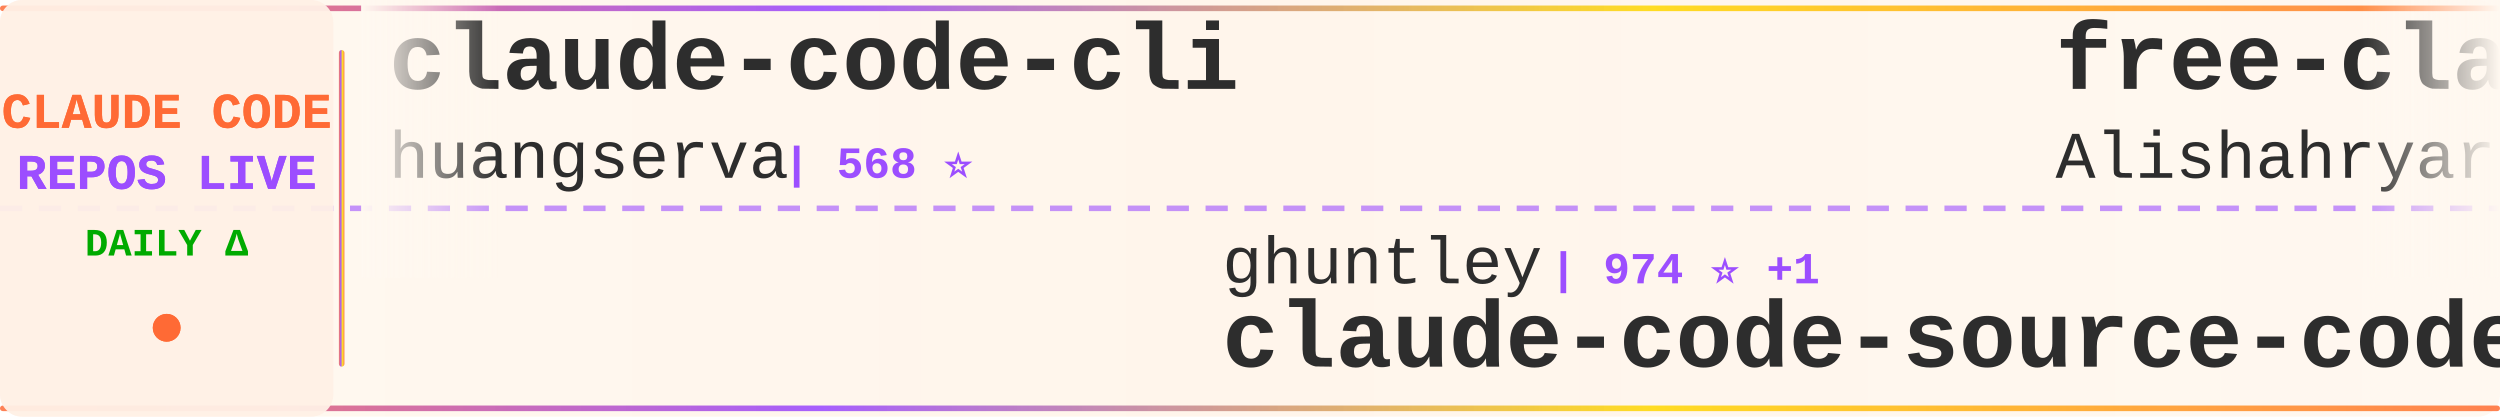
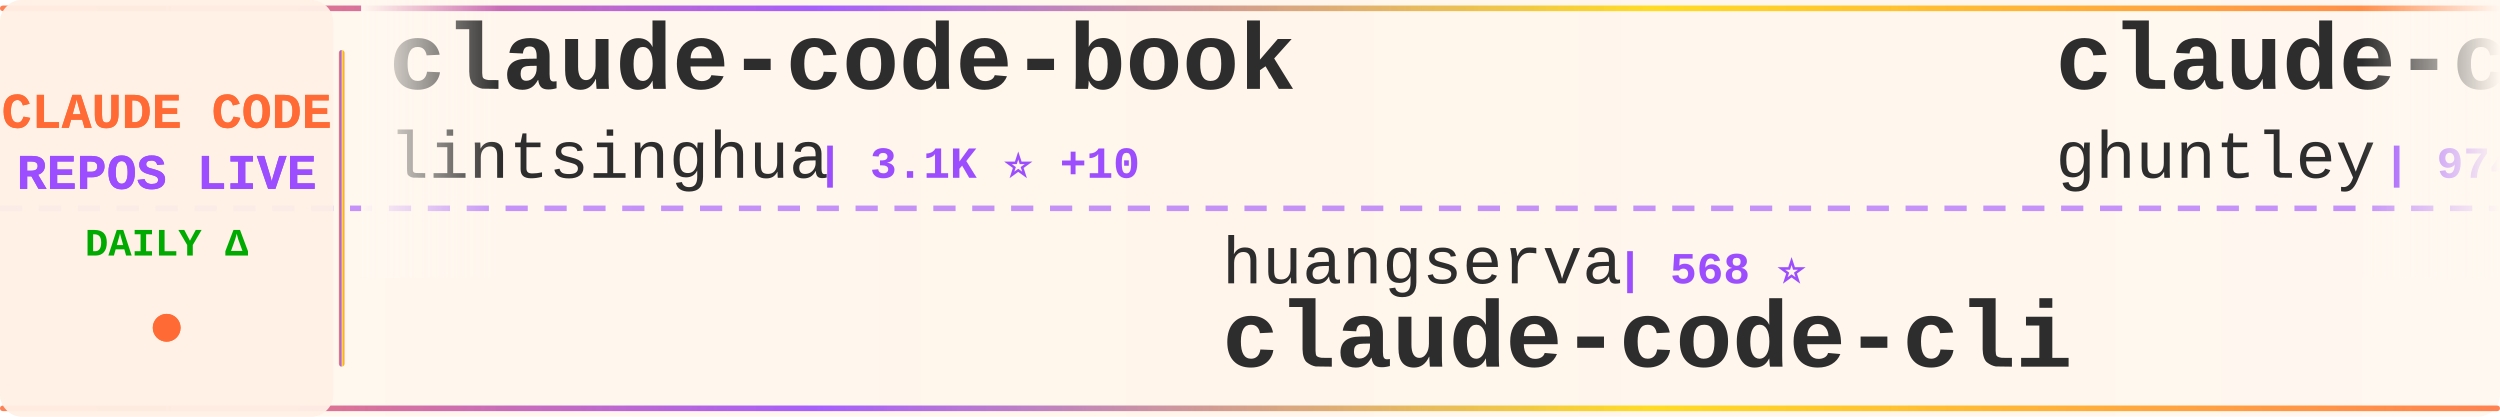
<svg xmlns="http://www.w3.org/2000/svg" width="900" height="150">
  <defs>
    <linearGradient id="tickerBg" x1="0%" y1="0%" x2="100%" y2="0%">
      <stop offset="0%" style="stop-color:#fff8f0;stop-opacity:0.98" />
      <stop offset="50%" style="stop-color:#fff5eb;stop-opacity:1" />
      <stop offset="100%" style="stop-color:#fff8f0;stop-opacity:0.98" />
    </linearGradient>
    <linearGradient id="borderGrad" x1="0%" y1="0%" x2="100%" y2="0%">
      <stop offset="0%" style="stop-color:#FF6B35;stop-opacity:0.85">
        <animate attributeName="stop-opacity" values="0.85;1;0.85" dur="2s" repeatCount="indefinite" />
      </stop>
      <stop offset="33%" style="stop-color:#9C4EFF;stop-opacity:0.9">
        <animate attributeName="stop-opacity" values="0.9;1;0.9" dur="2.2s" repeatCount="indefinite" />
      </stop>
      <stop offset="66%" style="stop-color:#FFD700;stop-opacity:0.85">
        <animate attributeName="stop-opacity" values="0.85;1;0.85" dur="1.8s" repeatCount="indefinite" />
      </stop>
      <stop offset="100%" style="stop-color:#FF6B35;stop-opacity:0.85">
        <animate attributeName="stop-opacity" values="0.85;1;0.85" dur="2s" repeatCount="indefinite" />
      </stop>
    </linearGradient>
    <filter id="textGlow">
      <feGaussianBlur stdDeviation="0.15" result="coloredBlur" />
      <feMerge>
        <feMergeNode in="coloredBlur" />
        <feMergeNode in="SourceGraphic" />
      </feMerge>
    </filter>
    <filter id="metricGlow">
      <feGaussianBlur stdDeviation="0.2" result="coloredBlur" />
      <feMerge>
        <feMergeNode in="coloredBlur" />
        <feMergeNode in="SourceGraphic" />
      </feMerge>
    </filter>
    <linearGradient id="leftFade" x1="0%" y1="0%" x2="100%" y2="0%">
      <stop offset="0%" style="stop-color:#fff8f0;stop-opacity:1" />
      <stop offset="100%" style="stop-color:#fff8f0;stop-opacity:0" />
    </linearGradient>
    <linearGradient id="rightFade" x1="0%" y1="0%" x2="100%" y2="0%">
      <stop offset="0%" style="stop-color:#fff8f0;stop-opacity:0" />
      <stop offset="100%" style="stop-color:#fff8f0;stop-opacity:1" />
    </linearGradient>
  </defs>
  <rect width="900" height="150" fill="url(#tickerBg)" rx="8" />
  <rect x="0" y="2" width="900" height="2" fill="url(#borderGrad)" rx="1" />
  <rect x="0" y="146" width="900" height="2" fill="url(#borderGrad)" rx="1" />
  <line x1="0" y1="75" x2="900" y2="75" stroke="#9C4EFF" stroke-width="2" stroke-dasharray="8 6" opacity="0.6" />
  <rect x="0" y="0" width="120" height="150" fill="#fff0e6" opacity="0.95" rx="8" />
  <text x="60" y="46" font-family="'Courier New', monospace" font-size="18" font-weight="bold" fill="#FF6B35" text-anchor="middle" filter="url(#textGlow)">
    CLAUDE CODE
  </text>
  <text x="60" y="68" font-family="'Courier New', monospace" font-size="18" font-weight="bold" fill="#9C4EFF" text-anchor="middle" filter="url(#textGlow)">
    REPOS LIVE
  </text>
  <text x="60" y="92" font-family="'Courier New', monospace" font-size="14" font-weight="bold" fill="#00aa00" text-anchor="middle">
    DAILY Δ
  </text>
  <circle cx="60" cy="118" r="5" fill="#FF6B35" filter="url(#metricGlow)">
    <animate attributeName="r" values="4;6;4" dur="1.5s" repeatCount="indefinite" />
    <animate attributeName="opacity" values="0.6;1;0.6" dur="1.5s" repeatCount="indefinite" />
  </circle>
  <rect x="122" y="18" width="2" height="114" fill="url(#borderGrad)" rx="1" />
  <clipPath id="tickerClip">
    <rect x="130" y="0" width="770" height="150" />
  </clipPath>
  <g clip-path="url(#tickerClip)">
    <g id="tickerItems">
      <animateTransform attributeName="transform" attributeType="XML" type="translate" from="0 0" to="-3000 0" dur="54s" repeatCount="indefinite" />
      <g transform="translate(0, 0)">
-         <text x="140" y="32" font-family="'Courier New', monospace" font-size="34" font-weight="bold" fill="#2d2d2d">claude-code-cli</text>
-         <text x="140" y="64" font-family="'Courier New', monospace" font-size="24" font-weight="normal" fill="#2d2d2d" opacity="1.0">huangserva</text>
-         <text x="282" y="64" font-family="'Courier New', monospace" font-size="16" font-weight="bold" fill="#9C4EFF"> | 568 ⭐</text>
+         <text x="140" y="32" font-family="'Courier New', monospace" font-size="34" font-weight="bold" fill="#2d2d2d">claude-code-book</text>
+         <text x="140" y="64" font-family="'Courier New', monospace" font-size="24" font-weight="normal" fill="#2d2d2d" opacity="1.0">lintsinghua</text>
+         <text x="294" y="64" font-family="'Courier New', monospace" font-size="16" font-weight="bold" fill="#9C4EFF"> | 3.1K ⭐ +10</text>
      </g>
      <g transform="translate(300, 0)">
-         <text x="140" y="102" font-family="'Courier New', monospace" font-size="24" font-weight="normal" fill="#2d2d2d" opacity="1.0">ghuntley</text>
-         <text x="258" y="102" font-family="'Courier New', monospace" font-size="16" font-weight="bold" fill="#9C4EFF"> | 974 ⭐ +1</text>
-         <text x="140" y="132" font-family="'Courier New', monospace" font-size="34" font-weight="bold" fill="#2d2d2d">claude-code-source-code-...</text>
+         <text x="140" y="102" font-family="'Courier New', monospace" font-size="24" font-weight="normal" fill="#2d2d2d" opacity="1.0">huangserva</text>
+         <text x="282" y="102" font-family="'Courier New', monospace" font-size="16" font-weight="bold" fill="#9C4EFF"> | 568 ⭐</text>
+         <text x="140" y="132" font-family="'Courier New', monospace" font-size="34" font-weight="bold" fill="#2d2d2d">claude-code-cli</text>
      </g>
      <g transform="translate(600, 0)">
-         <text x="140" y="32" font-family="'Courier New', monospace" font-size="34" font-weight="bold" fill="#2d2d2d">free-claude-code</text>
-         <text x="140" y="64" font-family="'Courier New', monospace" font-size="24" font-weight="normal" fill="#2d2d2d" opacity="1.0">Alishahryar1</text>
-         <text x="306" y="64" font-family="'Courier New', monospace" font-size="16" font-weight="bold" fill="#9C4EFF"> | 19.7K ⭐ +546</text>
+         <text x="140" y="32" font-family="'Courier New', monospace" font-size="34" font-weight="bold" fill="#2d2d2d">claude-code-source-code-...</text>
+         <text x="140" y="64" font-family="'Courier New', monospace" font-size="24" font-weight="normal" fill="#2d2d2d" opacity="1.0">ghuntley</text>
+         <text x="258" y="64" font-family="'Courier New', monospace" font-size="16" font-weight="bold" fill="#9C4EFF"> | 974 ⭐ +1</text>
      </g>
      <g transform="translate(900, 0)">
-         <text x="140" y="102" font-family="'Courier New', monospace" font-size="24" font-weight="normal" fill="#2d2d2d" opacity="1.0">AICoderTudou</text>
-         <text x="306" y="102" font-family="'Courier New', monospace" font-size="16" font-weight="bold" fill="#9C4EFF"> | 496 ⭐</text>
-         <text x="140" y="132" font-family="'Courier New', monospace" font-size="34" font-weight="bold" fill="#2d2d2d">claude-code-tudou</text>
+         <text x="140" y="102" font-family="'Courier New', monospace" font-size="24" font-weight="normal" fill="#2d2d2d" opacity="1.0">sickn33</text>
+         <text x="246" y="102" font-family="'Courier New', monospace" font-size="16" font-weight="bold" fill="#9C4EFF"> | 36.0K ⭐ +113</text>
+         <text x="140" y="132" font-family="'Courier New', monospace" font-size="34" font-weight="bold" fill="#2d2d2d">antigravity-awesome-skil...</text>
      </g>
      <g transform="translate(1200, 0)">
-         <text x="140" y="32" font-family="'Courier New', monospace" font-size="34" font-weight="bold" fill="#2d2d2d">claude-code-source</text>
-         <text x="140" y="64" font-family="'Courier New', monospace" font-size="24" font-weight="normal" fill="#2d2d2d" opacity="1.0">JrCx7scC</text>
-         <text x="258" y="64" font-family="'Courier New', monospace" font-size="16" font-weight="bold" fill="#9C4EFF"> | 364 ⭐</text>
+         <text x="140" y="32" font-family="'Courier New', monospace" font-size="34" font-weight="bold" fill="#2d2d2d">collection-claude-code-s...</text>
+         <text x="140" y="64" font-family="'Courier New', monospace" font-size="24" font-weight="normal" fill="#2d2d2d" opacity="1.0">chauncygu</text>
+         <text x="270" y="64" font-family="'Courier New', monospace" font-size="16" font-weight="bold" fill="#9C4EFF"> | 2.3K ⭐ +12</text>
      </g>
      <g transform="translate(1500, 0)">
-         <text x="140" y="102" font-family="'Courier New', monospace" font-size="24" font-weight="normal" fill="#2d2d2d" opacity="1.0">qwibitai</text>
-         <text x="258" y="102" font-family="'Courier New', monospace" font-size="16" font-weight="bold" fill="#9C4EFF"> | 28.5K ⭐ +46</text>
-         <text x="140" y="132" font-family="'Courier New', monospace" font-size="34" font-weight="bold" fill="#2d2d2d">nanoclaw</text>
+         <text x="140" y="102" font-family="'Courier New', monospace" font-size="24" font-weight="normal" fill="#2d2d2d" opacity="1.0">anthropics</text>
+         <text x="282" y="102" font-family="'Courier New', monospace" font-size="16" font-weight="bold" fill="#9C4EFF"> | 7.4K ⭐ +16</text>
+         <text x="140" y="132" font-family="'Courier New', monospace" font-size="34" font-weight="bold" fill="#2d2d2d">claude-code-action</text>
      </g>
      <g transform="translate(1800, 0)">
-         <text x="140" y="32" font-family="'Courier New', monospace" font-size="34" font-weight="bold" fill="#2d2d2d">claude-code-proxy</text>
-         <text x="140" y="64" font-family="'Courier New', monospace" font-size="24" font-weight="normal" fill="#2d2d2d" opacity="1.0">1rgs</text>
-         <text x="210" y="64" font-family="'Courier New', monospace" font-size="16" font-weight="bold" fill="#9C4EFF"> | 3.5K ⭐ +9</text>
+         <text x="140" y="32" font-family="'Courier New', monospace" font-size="34" font-weight="bold" fill="#2d2d2d">how-claude-code-works</text>
+         <text x="140" y="64" font-family="'Courier New', monospace" font-size="24" font-weight="normal" fill="#2d2d2d" opacity="1.0">Windy3f3f3f3f</text>
+         <text x="318" y="64" font-family="'Courier New', monospace" font-size="16" font-weight="bold" fill="#9C4EFF"> | 2.1K ⭐ +5</text>
      </g>
      <g transform="translate(2100, 0)">
-         <text x="140" y="102" font-family="'Courier New', monospace" font-size="24" font-weight="normal" fill="#2d2d2d" opacity="1.0">sugyan</text>
-         <text x="234" y="102" font-family="'Courier New', monospace" font-size="16" font-weight="bold" fill="#9C4EFF"> | 1.1K ⭐ +2</text>
-         <text x="140" y="132" font-family="'Courier New', monospace" font-size="34" font-weight="bold" fill="#2d2d2d">claude-code-webui</text>
+         <text x="140" y="102" font-family="'Courier New', monospace" font-size="24" font-weight="normal" fill="#2d2d2d" opacity="1.0">frankbria</text>
+         <text x="270" y="102" font-family="'Courier New', monospace" font-size="16" font-weight="bold" fill="#9C4EFF"> | 9.0K ⭐ +14</text>
+         <text x="140" y="132" font-family="'Courier New', monospace" font-size="34" font-weight="bold" fill="#2d2d2d">ralph-claude-code</text>
      </g>
      <g transform="translate(2400, 0)">
-         <text x="140" y="32" font-family="'Courier New', monospace" font-size="34" font-weight="bold" fill="#2d2d2d">ralph</text>
-         <text x="140" y="64" font-family="'Courier New', monospace" font-size="24" font-weight="normal" fill="#2d2d2d" opacity="1.0">snarktank</text>
-         <text x="270" y="64" font-family="'Courier New', monospace" font-size="16" font-weight="bold" fill="#9C4EFF"> | 18.3K ⭐ +62</text>
+         <text x="140" y="32" font-family="'Courier New', monospace" font-size="34" font-weight="bold" fill="#2d2d2d">claude-code-hooks-master...</text>
+         <text x="140" y="64" font-family="'Courier New', monospace" font-size="24" font-weight="normal" fill="#2d2d2d" opacity="1.0">disler</text>
+         <text x="234" y="64" font-family="'Courier New', monospace" font-size="16" font-weight="bold" fill="#9C4EFF"> | 3.6K ⭐ +3</text>
      </g>
      <g transform="translate(2700, 0)">
-         <text x="140" y="102" font-family="'Courier New', monospace" font-size="24" font-weight="normal" fill="#2d2d2d" opacity="1.0">pedrohcgs</text>
-         <text x="270" y="102" font-family="'Courier New', monospace" font-size="16" font-weight="bold" fill="#9C4EFF"> | 1.0K ⭐ +3</text>
-         <text x="140" y="132" font-family="'Courier New', monospace" font-size="34" font-weight="bold" fill="#2d2d2d">claude-code-my-workflow</text>
+         <text x="140" y="102" font-family="'Courier New', monospace" font-size="24" font-weight="normal" fill="#2d2d2d" opacity="1.0">nicedreamzapp</text>
+         <text x="318" y="102" font-family="'Courier New', monospace" font-size="16" font-weight="bold" fill="#9C4EFF"> | 2.4K ⭐ +8</text>
+         <text x="140" y="132" font-family="'Courier New', monospace" font-size="34" font-weight="bold" fill="#2d2d2d">claude-code-local</text>
      </g>
      <g transform="translate(3000, 0)">
-         <text x="140" y="32" font-family="'Courier New', monospace" font-size="34" font-weight="bold" fill="#2d2d2d">claude-code-cli</text>
-         <text x="140" y="64" font-family="'Courier New', monospace" font-size="24" font-weight="normal" fill="#2d2d2d" opacity="1.0">huangserva</text>
-         <text x="282" y="64" font-family="'Courier New', monospace" font-size="16" font-weight="bold" fill="#9C4EFF"> | 568 ⭐</text>
+         <text x="140" y="32" font-family="'Courier New', monospace" font-size="34" font-weight="bold" fill="#2d2d2d">claude-code-book</text>
+         <text x="140" y="64" font-family="'Courier New', monospace" font-size="24" font-weight="normal" fill="#2d2d2d" opacity="1.0">lintsinghua</text>
+         <text x="294" y="64" font-family="'Courier New', monospace" font-size="16" font-weight="bold" fill="#9C4EFF"> | 3.1K ⭐ +10</text>
      </g>
      <g transform="translate(3300, 0)">
-         <text x="140" y="102" font-family="'Courier New', monospace" font-size="24" font-weight="normal" fill="#2d2d2d" opacity="1.0">ghuntley</text>
-         <text x="258" y="102" font-family="'Courier New', monospace" font-size="16" font-weight="bold" fill="#9C4EFF"> | 974 ⭐ +1</text>
-         <text x="140" y="132" font-family="'Courier New', monospace" font-size="34" font-weight="bold" fill="#2d2d2d">claude-code-source-code-...</text>
+         <text x="140" y="102" font-family="'Courier New', monospace" font-size="24" font-weight="normal" fill="#2d2d2d" opacity="1.0">huangserva</text>
+         <text x="282" y="102" font-family="'Courier New', monospace" font-size="16" font-weight="bold" fill="#9C4EFF"> | 568 ⭐</text>
+         <text x="140" y="132" font-family="'Courier New', monospace" font-size="34" font-weight="bold" fill="#2d2d2d">claude-code-cli</text>
      </g>
      <g transform="translate(3600, 0)">
-         <text x="140" y="32" font-family="'Courier New', monospace" font-size="34" font-weight="bold" fill="#2d2d2d">free-claude-code</text>
-         <text x="140" y="64" font-family="'Courier New', monospace" font-size="24" font-weight="normal" fill="#2d2d2d" opacity="1.0">Alishahryar1</text>
-         <text x="306" y="64" font-family="'Courier New', monospace" font-size="16" font-weight="bold" fill="#9C4EFF"> | 19.7K ⭐ +546</text>
+         <text x="140" y="32" font-family="'Courier New', monospace" font-size="34" font-weight="bold" fill="#2d2d2d">claude-code-source-code-...</text>
+         <text x="140" y="64" font-family="'Courier New', monospace" font-size="24" font-weight="normal" fill="#2d2d2d" opacity="1.0">ghuntley</text>
+         <text x="258" y="64" font-family="'Courier New', monospace" font-size="16" font-weight="bold" fill="#9C4EFF"> | 974 ⭐ +1</text>
      </g>
      <g transform="translate(3900, 0)">
-         <text x="140" y="102" font-family="'Courier New', monospace" font-size="24" font-weight="normal" fill="#2d2d2d" opacity="1.0">AICoderTudou</text>
-         <text x="306" y="102" font-family="'Courier New', monospace" font-size="16" font-weight="bold" fill="#9C4EFF"> | 496 ⭐</text>
-         <text x="140" y="132" font-family="'Courier New', monospace" font-size="34" font-weight="bold" fill="#2d2d2d">claude-code-tudou</text>
+         <text x="140" y="102" font-family="'Courier New', monospace" font-size="24" font-weight="normal" fill="#2d2d2d" opacity="1.0">sickn33</text>
+         <text x="246" y="102" font-family="'Courier New', monospace" font-size="16" font-weight="bold" fill="#9C4EFF"> | 36.0K ⭐ +113</text>
+         <text x="140" y="132" font-family="'Courier New', monospace" font-size="34" font-weight="bold" fill="#2d2d2d">antigravity-awesome-skil...</text>
      </g>
    </g>
  </g>
  <rect x="130" y="0" width="50" height="100" fill="url(#leftFade)" />
  <rect x="850" y="0" width="50" height="100" fill="url(#rightFade)" />
</svg>
